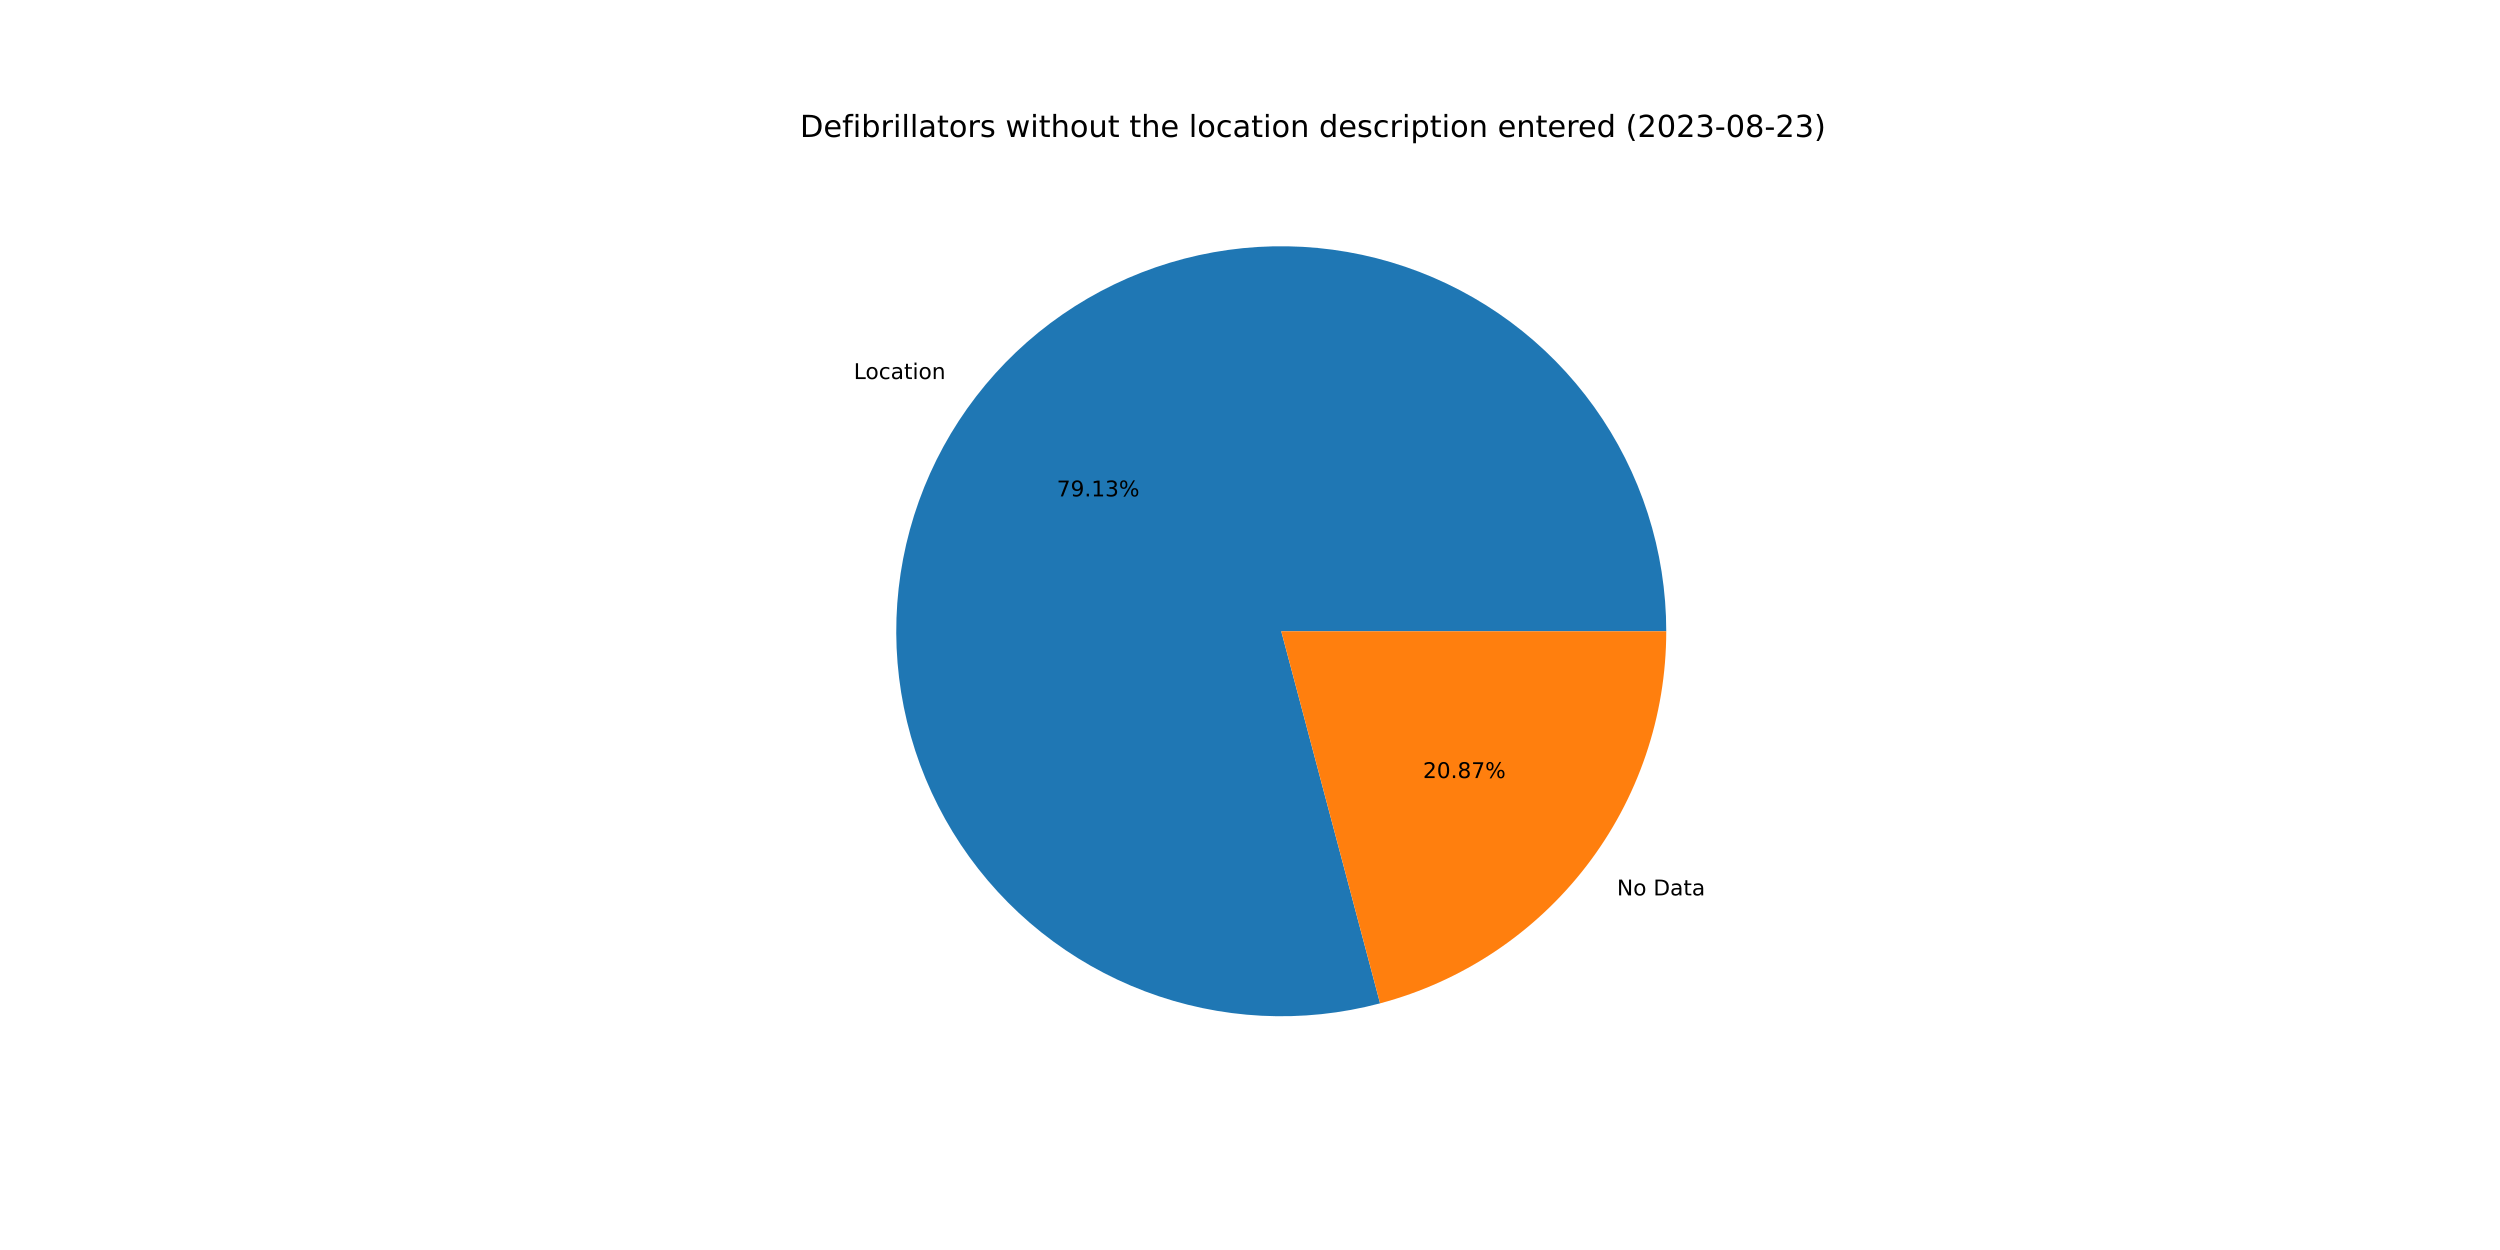
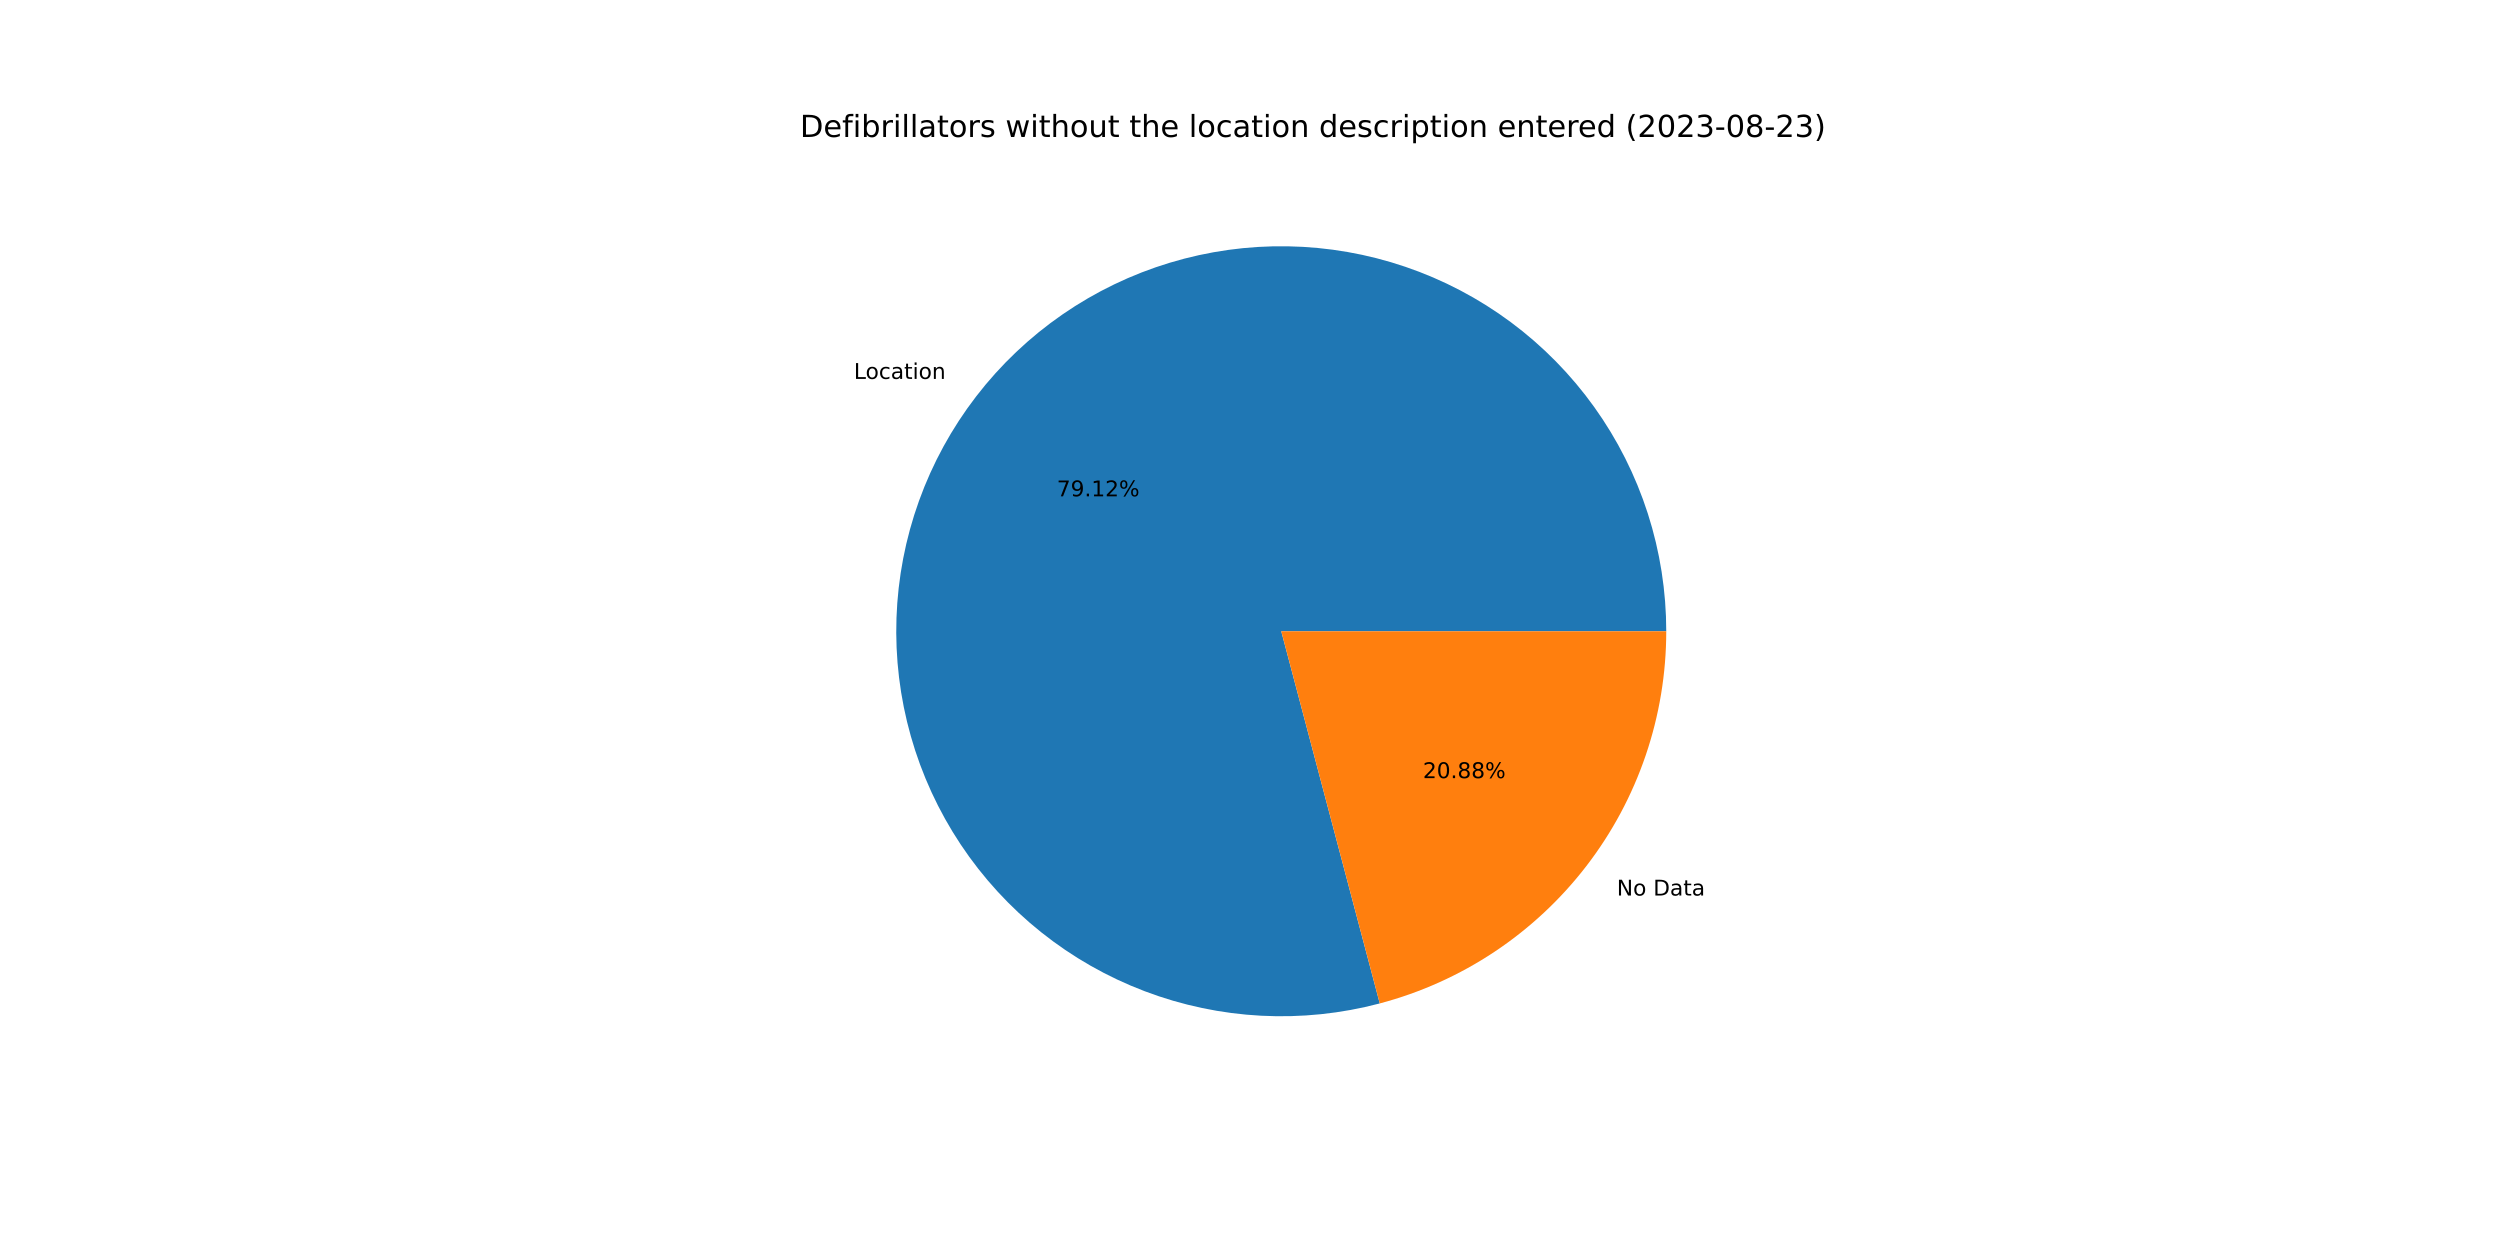
<svg xmlns="http://www.w3.org/2000/svg" xmlns:xlink="http://www.w3.org/1999/xlink" width="1152pt" height="576pt" viewBox="0 0 1152 576" version="1.1">
  <defs>
    <style type="text/css">*{stroke-linejoin: round; stroke-linecap: butt}</style>
  </defs>
  <g id="figure_1">
    <g id="patch_1">
      <path d="M 0 576  L 1152 576  L 1152 0  L 0 0  z " style="fill: #ffffff" />
    </g>
    <g id="axes_1">
      <g id="patch_2">
-         <path d="M 767.808 290.88  C 767.808 272.467 764.941 254.165 759.311 236.634  C 753.681 219.102 745.355 202.554 734.634 187.584  C 723.913 172.614 710.926 159.404 696.141 148.429  C 681.356 137.454 664.952 128.847 647.519 122.919  C 630.086 116.99 611.836 113.812 593.426 113.498  C 575.015 113.184 556.667 115.738 539.043 121.068  C 521.418 126.399 504.73 134.441 489.579 144.905  C 474.428 155.369 460.998 168.129 449.773 182.725  C 438.547 197.32 429.662 213.575 423.437 230.904  C 417.212 248.234 413.723 266.427 413.095 284.829  C 412.467 303.232 414.708 321.62 419.737 339.334  C 424.766 357.047 432.522 373.87 442.727 389.197  C 452.931 404.524 465.46 418.169 479.862 429.642  C 494.264 441.115 510.365 450.276 527.585 456.795  C 544.806 463.315 562.937 467.114 581.326 468.056  C 599.715 468.998 618.139 467.071 635.936 462.345  L 590.4 290.88  L 767.808 290.88  z " style="fill: #1f77b4" />
+         <path d="M 767.808 290.88  C 767.808 272.47 764.942 254.171 759.314 236.643  C 753.686 219.114 745.363 202.568 734.645 187.599  C 723.927 172.63 710.945 159.421 696.164 148.445  C 681.383 137.47 664.983 128.862 647.555 122.931  C 630.126 117 611.88 113.817 593.473 113.499  C 575.065 113.18 556.72 115.728 539.096 121.052  C 521.473 126.376 504.785 134.411 489.633 144.868  C 474.481 155.325 461.048 168.077 449.818 182.665  C 438.589 197.254 429.698 213.502 423.466 230.825  C 417.234 248.148 413.736 266.337 413.098 284.736  C 412.461 303.135 414.691 321.522 419.709 339.235  C 424.727 356.948 432.472 373.772 442.664 389.103  C 452.857 404.434 465.375 418.086 479.767 429.566  C 494.159 441.047 510.25 450.218 527.463 456.749  C 544.676 463.28 562.801 467.092 581.186 468.049  C 599.571 469.005 617.994 467.093 635.791 462.383  L 590.4 290.88  L 767.808 290.88  z " style="fill: #1f77b4" />
      </g>
      <g id="patch_3">
-         <path d="M 635.936 462.345  C 673.739 452.305 707.182 430.04 731.027 399.035  C 754.873 368.031 767.808 329.994 767.808 290.88  L 590.4 290.88  L 635.936 462.345  z " style="fill: #ff7f0e" />
+         <path d="M 635.791 462.383  C 673.628 452.369 707.107 430.11 730.982 399.095  C 754.856 368.08 767.808 330.019 767.808 290.88  L 590.4 290.88  L 635.791 462.383  z " style="fill: #ff7f0e" />
      </g>
      <g id="matplotlib.axis_1" />
      <g id="matplotlib.axis_2" />
      <g id="text_1">
-         <g transform="translate(393.4132 174.6685)scale(0.1 -0.1)">
+         <g transform="translate(393.4634 174.6032)scale(0.1 -0.1)">
          <defs>
            <path id="DejaVuSans-4c" d="M 628 4666  L 1259 4666  L 1259 531  L 3531 531  L 3531 0  L 628 0  L 628 4666  z " transform="scale(0.015625)" />
            <path id="DejaVuSans-6f" d="M 1959 3097  Q 1497 3097 1228 2736  Q 959 2375 959 1747  Q 959 1119 1226 758  Q 1494 397 1959 397  Q 2419 397 2687 759  Q 2956 1122 2956 1747  Q 2956 2369 2687 2733  Q 2419 3097 1959 3097  z M 1959 3584  Q 2709 3584 3137 3096  Q 3566 2609 3566 1747  Q 3566 888 3137 398  Q 2709 -91 1959 -91  Q 1206 -91 779 398  Q 353 888 353 1747  Q 353 2609 779 3096  Q 1206 3584 1959 3584  z " transform="scale(0.015625)" />
            <path id="DejaVuSans-63" d="M 3122 3366  L 3122 2828  Q 2878 2963 2633 3030  Q 2388 3097 2138 3097  Q 1578 3097 1268 2742  Q 959 2388 959 1747  Q 959 1106 1268 751  Q 1578 397 2138 397  Q 2388 397 2633 464  Q 2878 531 3122 666  L 3122 134  Q 2881 22 2623 -34  Q 2366 -91 2075 -91  Q 1284 -91 818 406  Q 353 903 353 1747  Q 353 2603 823 3093  Q 1294 3584 2113 3584  Q 2378 3584 2631 3529  Q 2884 3475 3122 3366  z " transform="scale(0.015625)" />
            <path id="DejaVuSans-61" d="M 2194 1759  Q 1497 1759 1228 1600  Q 959 1441 959 1056  Q 959 750 1161 570  Q 1363 391 1709 391  Q 2188 391 2477 730  Q 2766 1069 2766 1631  L 2766 1759  L 2194 1759  z M 3341 1997  L 3341 0  L 2766 0  L 2766 531  Q 2569 213 2275 61  Q 1981 -91 1556 -91  Q 1019 -91 701 211  Q 384 513 384 1019  Q 384 1609 779 1909  Q 1175 2209 1959 2209  L 2766 2209  L 2766 2266  Q 2766 2663 2505 2880  Q 2244 3097 1772 3097  Q 1472 3097 1187 3025  Q 903 2953 641 2809  L 641 3341  Q 956 3463 1253 3523  Q 1550 3584 1831 3584  Q 2591 3584 2966 3190  Q 3341 2797 3341 1997  z " transform="scale(0.015625)" />
            <path id="DejaVuSans-74" d="M 1172 4494  L 1172 3500  L 2356 3500  L 2356 3053  L 1172 3053  L 1172 1153  Q 1172 725 1289 603  Q 1406 481 1766 481  L 2356 481  L 2356 0  L 1766 0  Q 1100 0 847 248  Q 594 497 594 1153  L 594 3053  L 172 3053  L 172 3500  L 594 3500  L 594 4494  L 1172 4494  z " transform="scale(0.015625)" />
            <path id="DejaVuSans-69" d="M 603 3500  L 1178 3500  L 1178 0  L 603 0  L 603 3500  z M 603 4863  L 1178 4863  L 1178 4134  L 603 4134  L 603 4863  z " transform="scale(0.015625)" />
            <path id="DejaVuSans-6e" d="M 3513 2113  L 3513 0  L 2938 0  L 2938 2094  Q 2938 2591 2744 2837  Q 2550 3084 2163 3084  Q 1697 3084 1428 2787  Q 1159 2491 1159 1978  L 1159 0  L 581 0  L 581 3500  L 1159 3500  L 1159 2956  Q 1366 3272 1645 3428  Q 1925 3584 2291 3584  Q 2894 3584 3203 3211  Q 3513 2838 3513 2113  z " transform="scale(0.015625)" />
          </defs>
          <use xlink:href="#DejaVuSans-4c" />
          <use xlink:href="#DejaVuSans-6f" x="53.963" />
          <use xlink:href="#DejaVuSans-63" x="115.145" />
          <use xlink:href="#DejaVuSans-61" x="170.125" />
          <use xlink:href="#DejaVuSans-74" x="231.404" />
          <use xlink:href="#DejaVuSans-69" x="270.613" />
          <use xlink:href="#DejaVuSans-6f" x="298.396" />
          <use xlink:href="#DejaVuSans-6e" x="359.578" />
        </g>
      </g>
      <g id="text_2">
-         <g transform="translate(486.9588 228.7461)scale(0.1 -0.1)">
+         <g transform="translate(486.9862 228.7106)scale(0.1 -0.1)">
          <defs>
            <path id="DejaVuSans-37" d="M 525 4666  L 3525 4666  L 3525 4397  L 1831 0  L 1172 0  L 2766 4134  L 525 4134  L 525 4666  z " transform="scale(0.015625)" />
            <path id="DejaVuSans-39" d="M 703 97  L 703 672  Q 941 559 1184 500  Q 1428 441 1663 441  Q 2288 441 2617 861  Q 2947 1281 2994 2138  Q 2813 1869 2534 1725  Q 2256 1581 1919 1581  Q 1219 1581 811 2004  Q 403 2428 403 3163  Q 403 3881 828 4315  Q 1253 4750 1959 4750  Q 2769 4750 3195 4129  Q 3622 3509 3622 2328  Q 3622 1225 3098 567  Q 2575 -91 1691 -91  Q 1453 -91 1209 -44  Q 966 3 703 97  z M 1959 2075  Q 2384 2075 2632 2365  Q 2881 2656 2881 3163  Q 2881 3666 2632 3958  Q 2384 4250 1959 4250  Q 1534 4250 1286 3958  Q 1038 3666 1038 3163  Q 1038 2656 1286 2365  Q 1534 2075 1959 2075  z " transform="scale(0.015625)" />
            <path id="DejaVuSans-2e" d="M 684 794  L 1344 794  L 1344 0  L 684 0  L 684 794  z " transform="scale(0.015625)" />
            <path id="DejaVuSans-31" d="M 794 531  L 1825 531  L 1825 4091  L 703 3866  L 703 4441  L 1819 4666  L 2450 4666  L 2450 531  L 3481 531  L 3481 0  L 794 0  L 794 531  z " transform="scale(0.015625)" />
-             <path id="DejaVuSans-33" d="M 2597 2516  Q 3050 2419 3304 2112  Q 3559 1806 3559 1356  Q 3559 666 3084 287  Q 2609 -91 1734 -91  Q 1441 -91 1130 -33  Q 819 25 488 141  L 488 750  Q 750 597 1062 519  Q 1375 441 1716 441  Q 2309 441 2620 675  Q 2931 909 2931 1356  Q 2931 1769 2642 2001  Q 2353 2234 1838 2234  L 1294 2234  L 1294 2753  L 1863 2753  Q 2328 2753 2575 2939  Q 2822 3125 2822 3475  Q 2822 3834 2567 4026  Q 2313 4219 1838 4219  Q 1578 4219 1281 4162  Q 984 4106 628 3988  L 628 4550  Q 988 4650 1302 4700  Q 1616 4750 1894 4750  Q 2613 4750 3031 4423  Q 3450 4097 3450 3541  Q 3450 3153 3228 2886  Q 3006 2619 2597 2516  z " transform="scale(0.015625)" />
+             <path id="DejaVuSans-32" d="M 1228 531  L 3431 531  L 3431 0  L 469 0  L 469 531  Q 828 903 1448 1529  Q 2069 2156 2228 2338  Q 2531 2678 2651 2914  Q 2772 3150 2772 3378  Q 2772 3750 2511 3984  Q 2250 4219 1831 4219  Q 1534 4219 1204 4116  Q 875 4013 500 3803  L 500 4441  Q 881 4594 1212 4672  Q 1544 4750 1819 4750  Q 2544 4750 2975 4387  Q 3406 4025 3406 3419  Q 3406 3131 3298 2873  Q 3191 2616 2906 2266  Q 2828 2175 2409 1742  Q 1991 1309 1228 531  z " transform="scale(0.015625)" />
            <path id="DejaVuSans-25" d="M 4653 2053  Q 4381 2053 4226 1822  Q 4072 1591 4072 1178  Q 4072 772 4226 539  Q 4381 306 4653 306  Q 4919 306 5073 539  Q 5228 772 5228 1178  Q 5228 1588 5073 1820  Q 4919 2053 4653 2053  z M 4653 2450  Q 5147 2450 5437 2106  Q 5728 1763 5728 1178  Q 5728 594 5436 251  Q 5144 -91 4653 -91  Q 4153 -91 3862 251  Q 3572 594 3572 1178  Q 3572 1766 3864 2108  Q 4156 2450 4653 2450  z M 1428 4353  Q 1159 4353 1004 4120  Q 850 3888 850 3481  Q 850 3069 1003 2837  Q 1156 2606 1428 2606  Q 1700 2606 1854 2837  Q 2009 3069 2009 3481  Q 2009 3884 1853 4118  Q 1697 4353 1428 4353  z M 4250 4750  L 4750 4750  L 1831 -91  L 1331 -91  L 4250 4750  z M 1428 4750  Q 1922 4750 2215 4408  Q 2509 4066 2509 3481  Q 2509 2891 2217 2550  Q 1925 2209 1428 2209  Q 931 2209 642 2551  Q 353 2894 353 3481  Q 353 4063 643 4406  Q 934 4750 1428 4750  z " transform="scale(0.015625)" />
          </defs>
          <use xlink:href="#DejaVuSans-37" />
          <use xlink:href="#DejaVuSans-39" x="63.623" />
          <use xlink:href="#DejaVuSans-2e" x="127.246" />
          <use xlink:href="#DejaVuSans-31" x="159.033" />
-           <use xlink:href="#DejaVuSans-33" x="222.656" />
+           <use xlink:href="#DejaVuSans-32" x="222.656" />
          <use xlink:href="#DejaVuSans-25" x="286.279" />
        </g>
      </g>
      <g id="text_3">
-         <g transform="translate(745.0899 412.6103)scale(0.1 -0.1)">
+         <g transform="translate(745.0397 412.6755)scale(0.1 -0.1)">
          <defs>
            <path id="DejaVuSans-4e" d="M 628 4666  L 1478 4666  L 3547 763  L 3547 4666  L 4159 4666  L 4159 0  L 3309 0  L 1241 3903  L 1241 0  L 628 0  L 628 4666  z " transform="scale(0.015625)" />
            <path id="DejaVuSans-20" transform="scale(0.015625)" />
            <path id="DejaVuSans-44" d="M 1259 4147  L 1259 519  L 2022 519  Q 2988 519 3436 956  Q 3884 1394 3884 2338  Q 3884 3275 3436 3711  Q 2988 4147 2022 4147  L 1259 4147  z M 628 4666  L 1925 4666  Q 3281 4666 3915 4102  Q 4550 3538 4550 2338  Q 4550 1131 3912 565  Q 3275 0 1925 0  L 628 0  L 628 4666  z " transform="scale(0.015625)" />
          </defs>
          <use xlink:href="#DejaVuSans-4e" />
          <use xlink:href="#DejaVuSans-6f" x="74.805" />
          <use xlink:href="#DejaVuSans-20" x="135.986" />
          <use xlink:href="#DejaVuSans-44" x="167.773" />
          <use xlink:href="#DejaVuSans-61" x="244.775" />
          <use xlink:href="#DejaVuSans-74" x="306.055" />
          <use xlink:href="#DejaVuSans-61" x="345.264" />
        </g>
      </g>
      <g id="text_4">
-         <g transform="translate(655.7115 358.5326)scale(0.1 -0.1)">
+         <g transform="translate(655.6841 358.5682)scale(0.1 -0.1)">
          <defs>
-             <path id="DejaVuSans-32" d="M 1228 531  L 3431 531  L 3431 0  L 469 0  L 469 531  Q 828 903 1448 1529  Q 2069 2156 2228 2338  Q 2531 2678 2651 2914  Q 2772 3150 2772 3378  Q 2772 3750 2511 3984  Q 2250 4219 1831 4219  Q 1534 4219 1204 4116  Q 875 4013 500 3803  L 500 4441  Q 881 4594 1212 4672  Q 1544 4750 1819 4750  Q 2544 4750 2975 4387  Q 3406 4025 3406 3419  Q 3406 3131 3298 2873  Q 3191 2616 2906 2266  Q 2828 2175 2409 1742  Q 1991 1309 1228 531  z " transform="scale(0.015625)" />
            <path id="DejaVuSans-30" d="M 2034 4250  Q 1547 4250 1301 3770  Q 1056 3291 1056 2328  Q 1056 1369 1301 889  Q 1547 409 2034 409  Q 2525 409 2770 889  Q 3016 1369 3016 2328  Q 3016 3291 2770 3770  Q 2525 4250 2034 4250  z M 2034 4750  Q 2819 4750 3233 4129  Q 3647 3509 3647 2328  Q 3647 1150 3233 529  Q 2819 -91 2034 -91  Q 1250 -91 836 529  Q 422 1150 422 2328  Q 422 3509 836 4129  Q 1250 4750 2034 4750  z " transform="scale(0.015625)" />
            <path id="DejaVuSans-38" d="M 2034 2216  Q 1584 2216 1326 1975  Q 1069 1734 1069 1313  Q 1069 891 1326 650  Q 1584 409 2034 409  Q 2484 409 2743 651  Q 3003 894 3003 1313  Q 3003 1734 2745 1975  Q 2488 2216 2034 2216  z M 1403 2484  Q 997 2584 770 2862  Q 544 3141 544 3541  Q 544 4100 942 4425  Q 1341 4750 2034 4750  Q 2731 4750 3128 4425  Q 3525 4100 3525 3541  Q 3525 3141 3298 2862  Q 3072 2584 2669 2484  Q 3125 2378 3379 2068  Q 3634 1759 3634 1313  Q 3634 634 3220 271  Q 2806 -91 2034 -91  Q 1263 -91 848 271  Q 434 634 434 1313  Q 434 1759 690 2068  Q 947 2378 1403 2484  z M 1172 3481  Q 1172 3119 1398 2916  Q 1625 2713 2034 2713  Q 2441 2713 2670 2916  Q 2900 3119 2900 3481  Q 2900 3844 2670 4047  Q 2441 4250 2034 4250  Q 1625 4250 1398 4047  Q 1172 3844 1172 3481  z " transform="scale(0.015625)" />
          </defs>
          <use xlink:href="#DejaVuSans-32" />
          <use xlink:href="#DejaVuSans-30" x="63.623" />
          <use xlink:href="#DejaVuSans-2e" x="127.246" />
          <use xlink:href="#DejaVuSans-38" x="159.033" />
-           <use xlink:href="#DejaVuSans-37" x="222.656" />
+           <use xlink:href="#DejaVuSans-38" x="222.656" />
          <use xlink:href="#DejaVuSans-25" x="286.279" />
        </g>
      </g>
      <g id="text_5">
        <g transform="translate(368.64 63.12)scale(0.14 -0.14)">
          <defs>
            <path id="DejaVuSans-65" d="M 3597 1894  L 3597 1613  L 953 1613  Q 991 1019 1311 708  Q 1631 397 2203 397  Q 2534 397 2845 478  Q 3156 559 3463 722  L 3463 178  Q 3153 47 2828 -22  Q 2503 -91 2169 -91  Q 1331 -91 842 396  Q 353 884 353 1716  Q 353 2575 817 3079  Q 1281 3584 2069 3584  Q 2775 3584 3186 3129  Q 3597 2675 3597 1894  z M 3022 2063  Q 3016 2534 2758 2815  Q 2500 3097 2075 3097  Q 1594 3097 1305 2825  Q 1016 2553 972 2059  L 3022 2063  z " transform="scale(0.015625)" />
            <path id="DejaVuSans-66" d="M 2375 4863  L 2375 4384  L 1825 4384  Q 1516 4384 1395 4259  Q 1275 4134 1275 3809  L 1275 3500  L 2222 3500  L 2222 3053  L 1275 3053  L 1275 0  L 697 0  L 697 3053  L 147 3053  L 147 3500  L 697 3500  L 697 3744  Q 697 4328 969 4595  Q 1241 4863 1831 4863  L 2375 4863  z " transform="scale(0.015625)" />
            <path id="DejaVuSans-62" d="M 3116 1747  Q 3116 2381 2855 2742  Q 2594 3103 2138 3103  Q 1681 3103 1420 2742  Q 1159 2381 1159 1747  Q 1159 1113 1420 752  Q 1681 391 2138 391  Q 2594 391 2855 752  Q 3116 1113 3116 1747  z M 1159 2969  Q 1341 3281 1617 3432  Q 1894 3584 2278 3584  Q 2916 3584 3314 3078  Q 3713 2572 3713 1747  Q 3713 922 3314 415  Q 2916 -91 2278 -91  Q 1894 -91 1617 61  Q 1341 213 1159 525  L 1159 0  L 581 0  L 581 4863  L 1159 4863  L 1159 2969  z " transform="scale(0.015625)" />
            <path id="DejaVuSans-72" d="M 2631 2963  Q 2534 3019 2420 3045  Q 2306 3072 2169 3072  Q 1681 3072 1420 2755  Q 1159 2438 1159 1844  L 1159 0  L 581 0  L 581 3500  L 1159 3500  L 1159 2956  Q 1341 3275 1631 3429  Q 1922 3584 2338 3584  Q 2397 3584 2469 3576  Q 2541 3569 2628 3553  L 2631 2963  z " transform="scale(0.015625)" />
            <path id="DejaVuSans-6c" d="M 603 4863  L 1178 4863  L 1178 0  L 603 0  L 603 4863  z " transform="scale(0.015625)" />
            <path id="DejaVuSans-73" d="M 2834 3397  L 2834 2853  Q 2591 2978 2328 3040  Q 2066 3103 1784 3103  Q 1356 3103 1142 2972  Q 928 2841 928 2578  Q 928 2378 1081 2264  Q 1234 2150 1697 2047  L 1894 2003  Q 2506 1872 2764 1633  Q 3022 1394 3022 966  Q 3022 478 2636 193  Q 2250 -91 1575 -91  Q 1294 -91 989 -36  Q 684 19 347 128  L 347 722  Q 666 556 975 473  Q 1284 391 1588 391  Q 1994 391 2212 530  Q 2431 669 2431 922  Q 2431 1156 2273 1281  Q 2116 1406 1581 1522  L 1381 1569  Q 847 1681 609 1914  Q 372 2147 372 2553  Q 372 3047 722 3315  Q 1072 3584 1716 3584  Q 2034 3584 2315 3537  Q 2597 3491 2834 3397  z " transform="scale(0.015625)" />
            <path id="DejaVuSans-77" d="M 269 3500  L 844 3500  L 1563 769  L 2278 3500  L 2956 3500  L 3675 769  L 4391 3500  L 4966 3500  L 4050 0  L 3372 0  L 2619 2869  L 1863 0  L 1184 0  L 269 3500  z " transform="scale(0.015625)" />
            <path id="DejaVuSans-68" d="M 3513 2113  L 3513 0  L 2938 0  L 2938 2094  Q 2938 2591 2744 2837  Q 2550 3084 2163 3084  Q 1697 3084 1428 2787  Q 1159 2491 1159 1978  L 1159 0  L 581 0  L 581 4863  L 1159 4863  L 1159 2956  Q 1366 3272 1645 3428  Q 1925 3584 2291 3584  Q 2894 3584 3203 3211  Q 3513 2838 3513 2113  z " transform="scale(0.015625)" />
            <path id="DejaVuSans-75" d="M 544 1381  L 544 3500  L 1119 3500  L 1119 1403  Q 1119 906 1312 657  Q 1506 409 1894 409  Q 2359 409 2629 706  Q 2900 1003 2900 1516  L 2900 3500  L 3475 3500  L 3475 0  L 2900 0  L 2900 538  Q 2691 219 2414 64  Q 2138 -91 1772 -91  Q 1169 -91 856 284  Q 544 659 544 1381  z M 1991 3584  L 1991 3584  z " transform="scale(0.015625)" />
            <path id="DejaVuSans-64" d="M 2906 2969  L 2906 4863  L 3481 4863  L 3481 0  L 2906 0  L 2906 525  Q 2725 213 2448 61  Q 2172 -91 1784 -91  Q 1150 -91 751 415  Q 353 922 353 1747  Q 353 2572 751 3078  Q 1150 3584 1784 3584  Q 2172 3584 2448 3432  Q 2725 3281 2906 2969  z M 947 1747  Q 947 1113 1208 752  Q 1469 391 1925 391  Q 2381 391 2643 752  Q 2906 1113 2906 1747  Q 2906 2381 2643 2742  Q 2381 3103 1925 3103  Q 1469 3103 1208 2742  Q 947 2381 947 1747  z " transform="scale(0.015625)" />
            <path id="DejaVuSans-70" d="M 1159 525  L 1159 -1331  L 581 -1331  L 581 3500  L 1159 3500  L 1159 2969  Q 1341 3281 1617 3432  Q 1894 3584 2278 3584  Q 2916 3584 3314 3078  Q 3713 2572 3713 1747  Q 3713 922 3314 415  Q 2916 -91 2278 -91  Q 1894 -91 1617 61  Q 1341 213 1159 525  z M 3116 1747  Q 3116 2381 2855 2742  Q 2594 3103 2138 3103  Q 1681 3103 1420 2742  Q 1159 2381 1159 1747  Q 1159 1113 1420 752  Q 1681 391 2138 391  Q 2594 391 2855 752  Q 3116 1113 3116 1747  z " transform="scale(0.015625)" />
            <path id="DejaVuSans-28" d="M 1984 4856  Q 1566 4138 1362 3434  Q 1159 2731 1159 2009  Q 1159 1288 1364 580  Q 1569 -128 1984 -844  L 1484 -844  Q 1016 -109 783 600  Q 550 1309 550 2009  Q 550 2706 781 3412  Q 1013 4119 1484 4856  L 1984 4856  z " transform="scale(0.015625)" />
+             <path id="DejaVuSans-33" d="M 2597 2516  Q 3050 2419 3304 2112  Q 3559 1806 3559 1356  Q 3559 666 3084 287  Q 2609 -91 1734 -91  Q 1441 -91 1130 -33  Q 819 25 488 141  L 488 750  Q 750 597 1062 519  Q 1375 441 1716 441  Q 2309 441 2620 675  Q 2931 909 2931 1356  Q 2931 1769 2642 2001  Q 2353 2234 1838 2234  L 1294 2234  L 1294 2753  L 1863 2753  Q 2328 2753 2575 2939  Q 2822 3125 2822 3475  Q 2822 3834 2567 4026  Q 2313 4219 1838 4219  Q 1578 4219 1281 4162  Q 984 4106 628 3988  L 628 4550  Q 988 4650 1302 4700  Q 1616 4750 1894 4750  Q 2613 4750 3031 4423  Q 3450 4097 3450 3541  Q 3450 3153 3228 2886  Q 3006 2619 2597 2516  z " transform="scale(0.015625)" />
            <path id="DejaVuSans-2d" d="M 313 2009  L 1997 2009  L 1997 1497  L 313 1497  L 313 2009  z " transform="scale(0.015625)" />
            <path id="DejaVuSans-29" d="M 513 4856  L 1013 4856  Q 1481 4119 1714 3412  Q 1947 2706 1947 2009  Q 1947 1309 1714 600  Q 1481 -109 1013 -844  L 513 -844  Q 928 -128 1133 580  Q 1338 1288 1338 2009  Q 1338 2731 1133 3434  Q 928 4138 513 4856  z " transform="scale(0.015625)" />
          </defs>
          <use xlink:href="#DejaVuSans-44" />
          <use xlink:href="#DejaVuSans-65" x="77.002" />
          <use xlink:href="#DejaVuSans-66" x="138.525" />
          <use xlink:href="#DejaVuSans-69" x="173.73" />
          <use xlink:href="#DejaVuSans-62" x="201.514" />
          <use xlink:href="#DejaVuSans-72" x="264.99" />
          <use xlink:href="#DejaVuSans-69" x="306.104" />
          <use xlink:href="#DejaVuSans-6c" x="333.887" />
          <use xlink:href="#DejaVuSans-6c" x="361.67" />
          <use xlink:href="#DejaVuSans-61" x="389.453" />
          <use xlink:href="#DejaVuSans-74" x="450.732" />
          <use xlink:href="#DejaVuSans-6f" x="489.941" />
          <use xlink:href="#DejaVuSans-72" x="551.123" />
          <use xlink:href="#DejaVuSans-73" x="592.236" />
          <use xlink:href="#DejaVuSans-20" x="644.336" />
          <use xlink:href="#DejaVuSans-77" x="676.123" />
          <use xlink:href="#DejaVuSans-69" x="757.91" />
          <use xlink:href="#DejaVuSans-74" x="785.693" />
          <use xlink:href="#DejaVuSans-68" x="824.902" />
          <use xlink:href="#DejaVuSans-6f" x="888.281" />
          <use xlink:href="#DejaVuSans-75" x="949.463" />
          <use xlink:href="#DejaVuSans-74" x="1012.842" />
          <use xlink:href="#DejaVuSans-20" x="1052.051" />
          <use xlink:href="#DejaVuSans-74" x="1083.838" />
          <use xlink:href="#DejaVuSans-68" x="1123.047" />
          <use xlink:href="#DejaVuSans-65" x="1186.426" />
          <use xlink:href="#DejaVuSans-20" x="1247.949" />
          <use xlink:href="#DejaVuSans-6c" x="1279.736" />
          <use xlink:href="#DejaVuSans-6f" x="1307.52" />
          <use xlink:href="#DejaVuSans-63" x="1368.701" />
          <use xlink:href="#DejaVuSans-61" x="1423.682" />
          <use xlink:href="#DejaVuSans-74" x="1484.961" />
          <use xlink:href="#DejaVuSans-69" x="1524.17" />
          <use xlink:href="#DejaVuSans-6f" x="1551.953" />
          <use xlink:href="#DejaVuSans-6e" x="1613.135" />
          <use xlink:href="#DejaVuSans-20" x="1676.514" />
          <use xlink:href="#DejaVuSans-64" x="1708.301" />
          <use xlink:href="#DejaVuSans-65" x="1771.777" />
          <use xlink:href="#DejaVuSans-73" x="1833.301" />
          <use xlink:href="#DejaVuSans-63" x="1885.4" />
          <use xlink:href="#DejaVuSans-72" x="1940.381" />
          <use xlink:href="#DejaVuSans-69" x="1981.494" />
          <use xlink:href="#DejaVuSans-70" x="2009.277" />
          <use xlink:href="#DejaVuSans-74" x="2072.754" />
          <use xlink:href="#DejaVuSans-69" x="2111.963" />
          <use xlink:href="#DejaVuSans-6f" x="2139.746" />
          <use xlink:href="#DejaVuSans-6e" x="2200.928" />
          <use xlink:href="#DejaVuSans-20" x="2264.307" />
          <use xlink:href="#DejaVuSans-65" x="2296.094" />
          <use xlink:href="#DejaVuSans-6e" x="2357.617" />
          <use xlink:href="#DejaVuSans-74" x="2420.996" />
          <use xlink:href="#DejaVuSans-65" x="2460.205" />
          <use xlink:href="#DejaVuSans-72" x="2521.729" />
          <use xlink:href="#DejaVuSans-65" x="2560.592" />
          <use xlink:href="#DejaVuSans-64" x="2622.115" />
          <use xlink:href="#DejaVuSans-20" x="2685.592" />
          <use xlink:href="#DejaVuSans-28" x="2717.379" />
          <use xlink:href="#DejaVuSans-32" x="2756.393" />
          <use xlink:href="#DejaVuSans-30" x="2820.016" />
          <use xlink:href="#DejaVuSans-32" x="2883.639" />
          <use xlink:href="#DejaVuSans-33" x="2947.262" />
          <use xlink:href="#DejaVuSans-2d" x="3010.885" />
          <use xlink:href="#DejaVuSans-30" x="3046.969" />
          <use xlink:href="#DejaVuSans-38" x="3110.592" />
          <use xlink:href="#DejaVuSans-2d" x="3174.215" />
          <use xlink:href="#DejaVuSans-32" x="3210.299" />
          <use xlink:href="#DejaVuSans-33" x="3273.922" />
          <use xlink:href="#DejaVuSans-29" x="3337.545" />
        </g>
      </g>
    </g>
  </g>
</svg>
